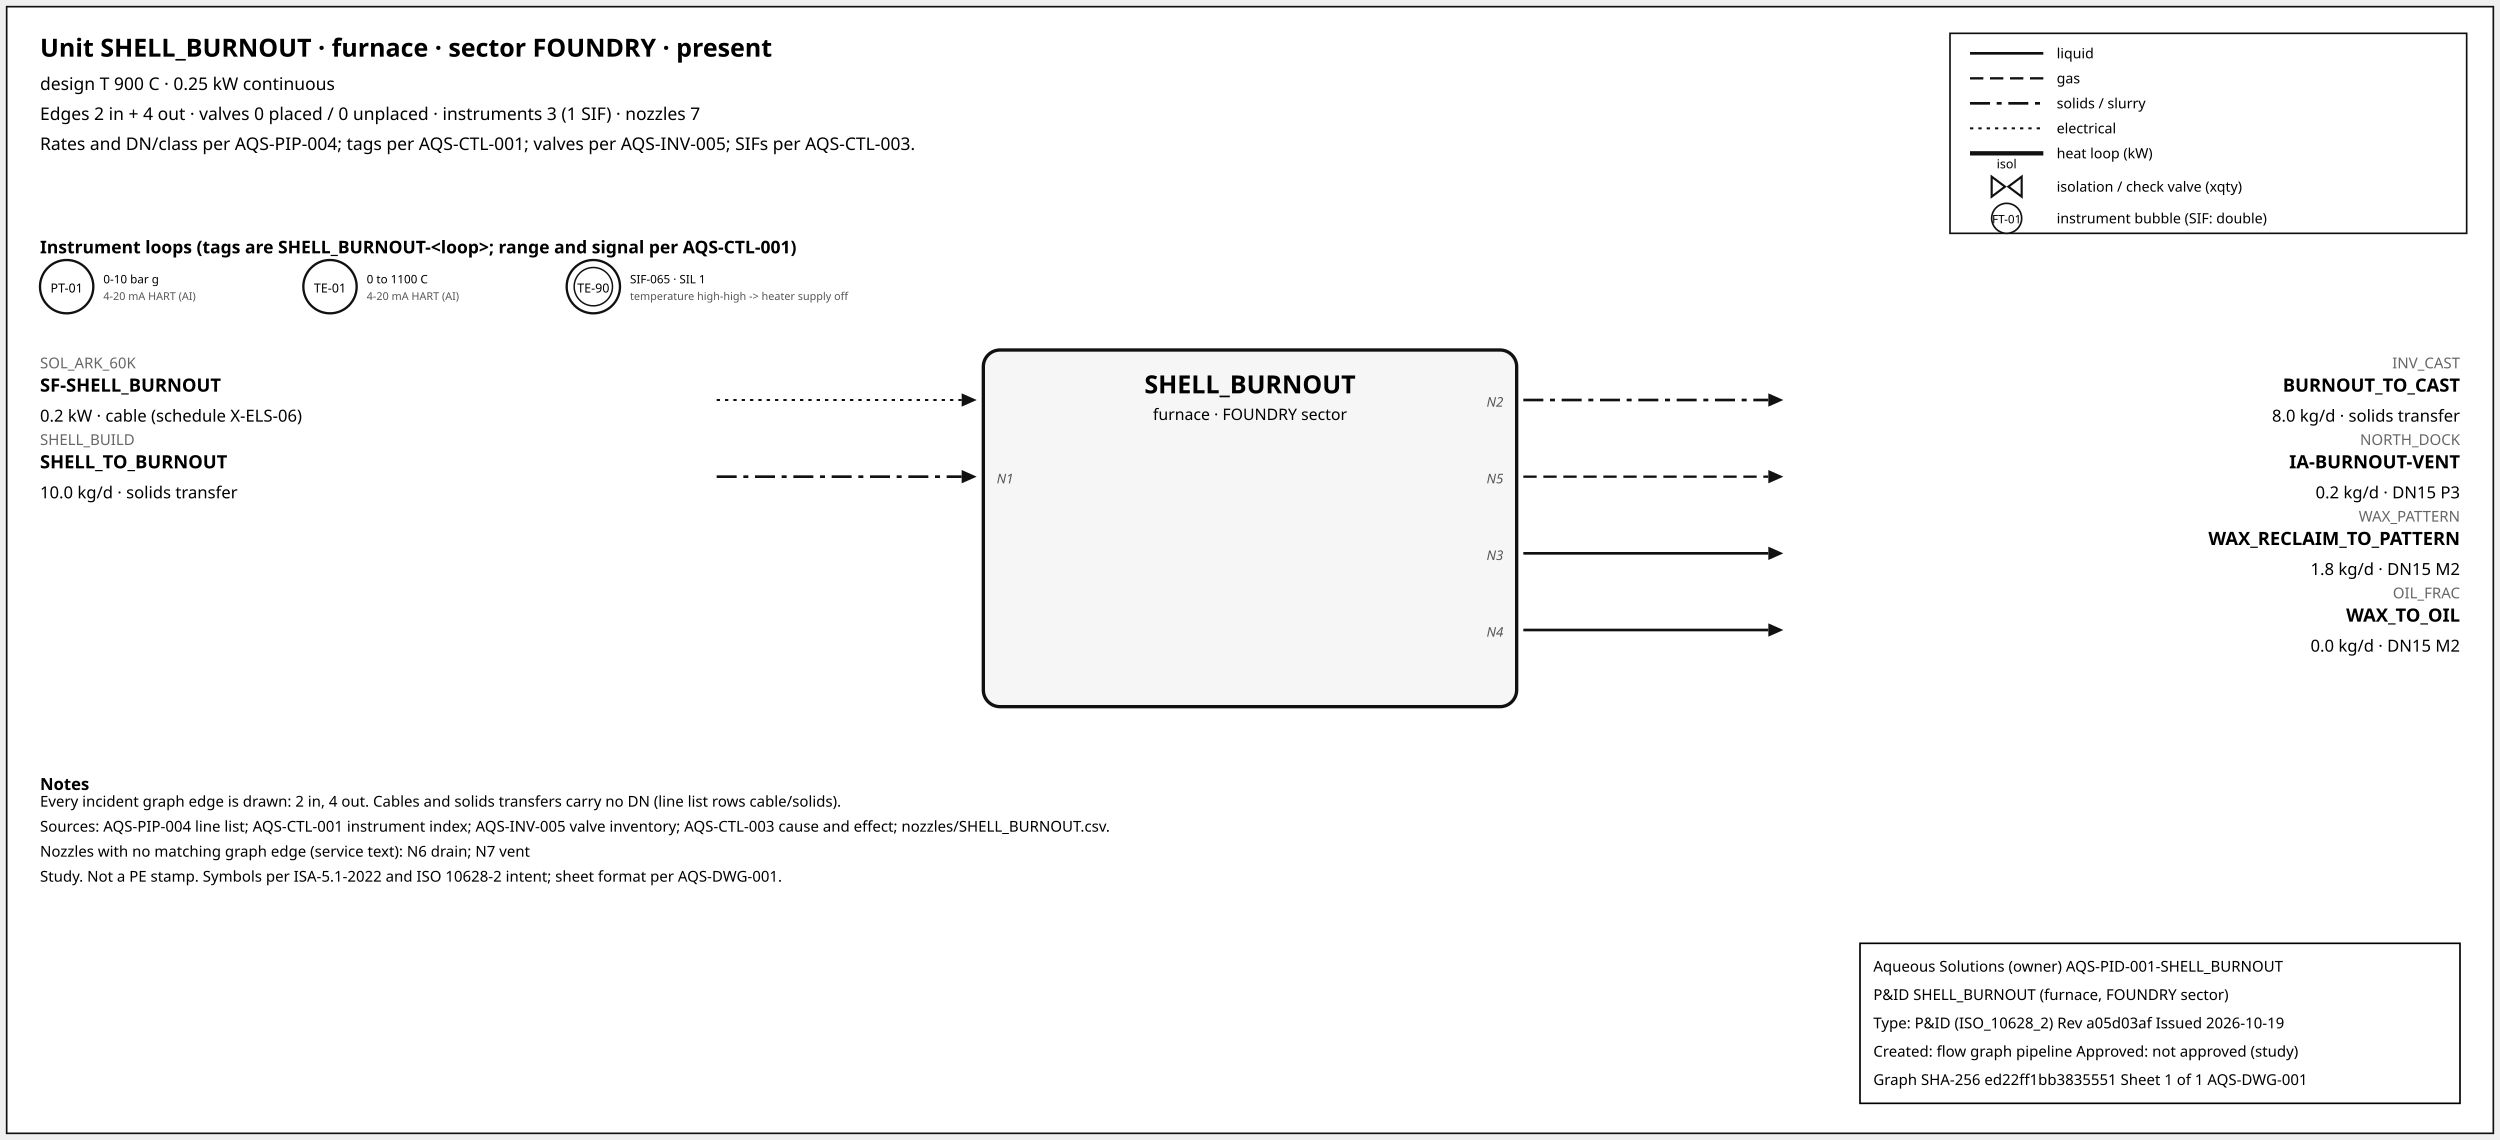
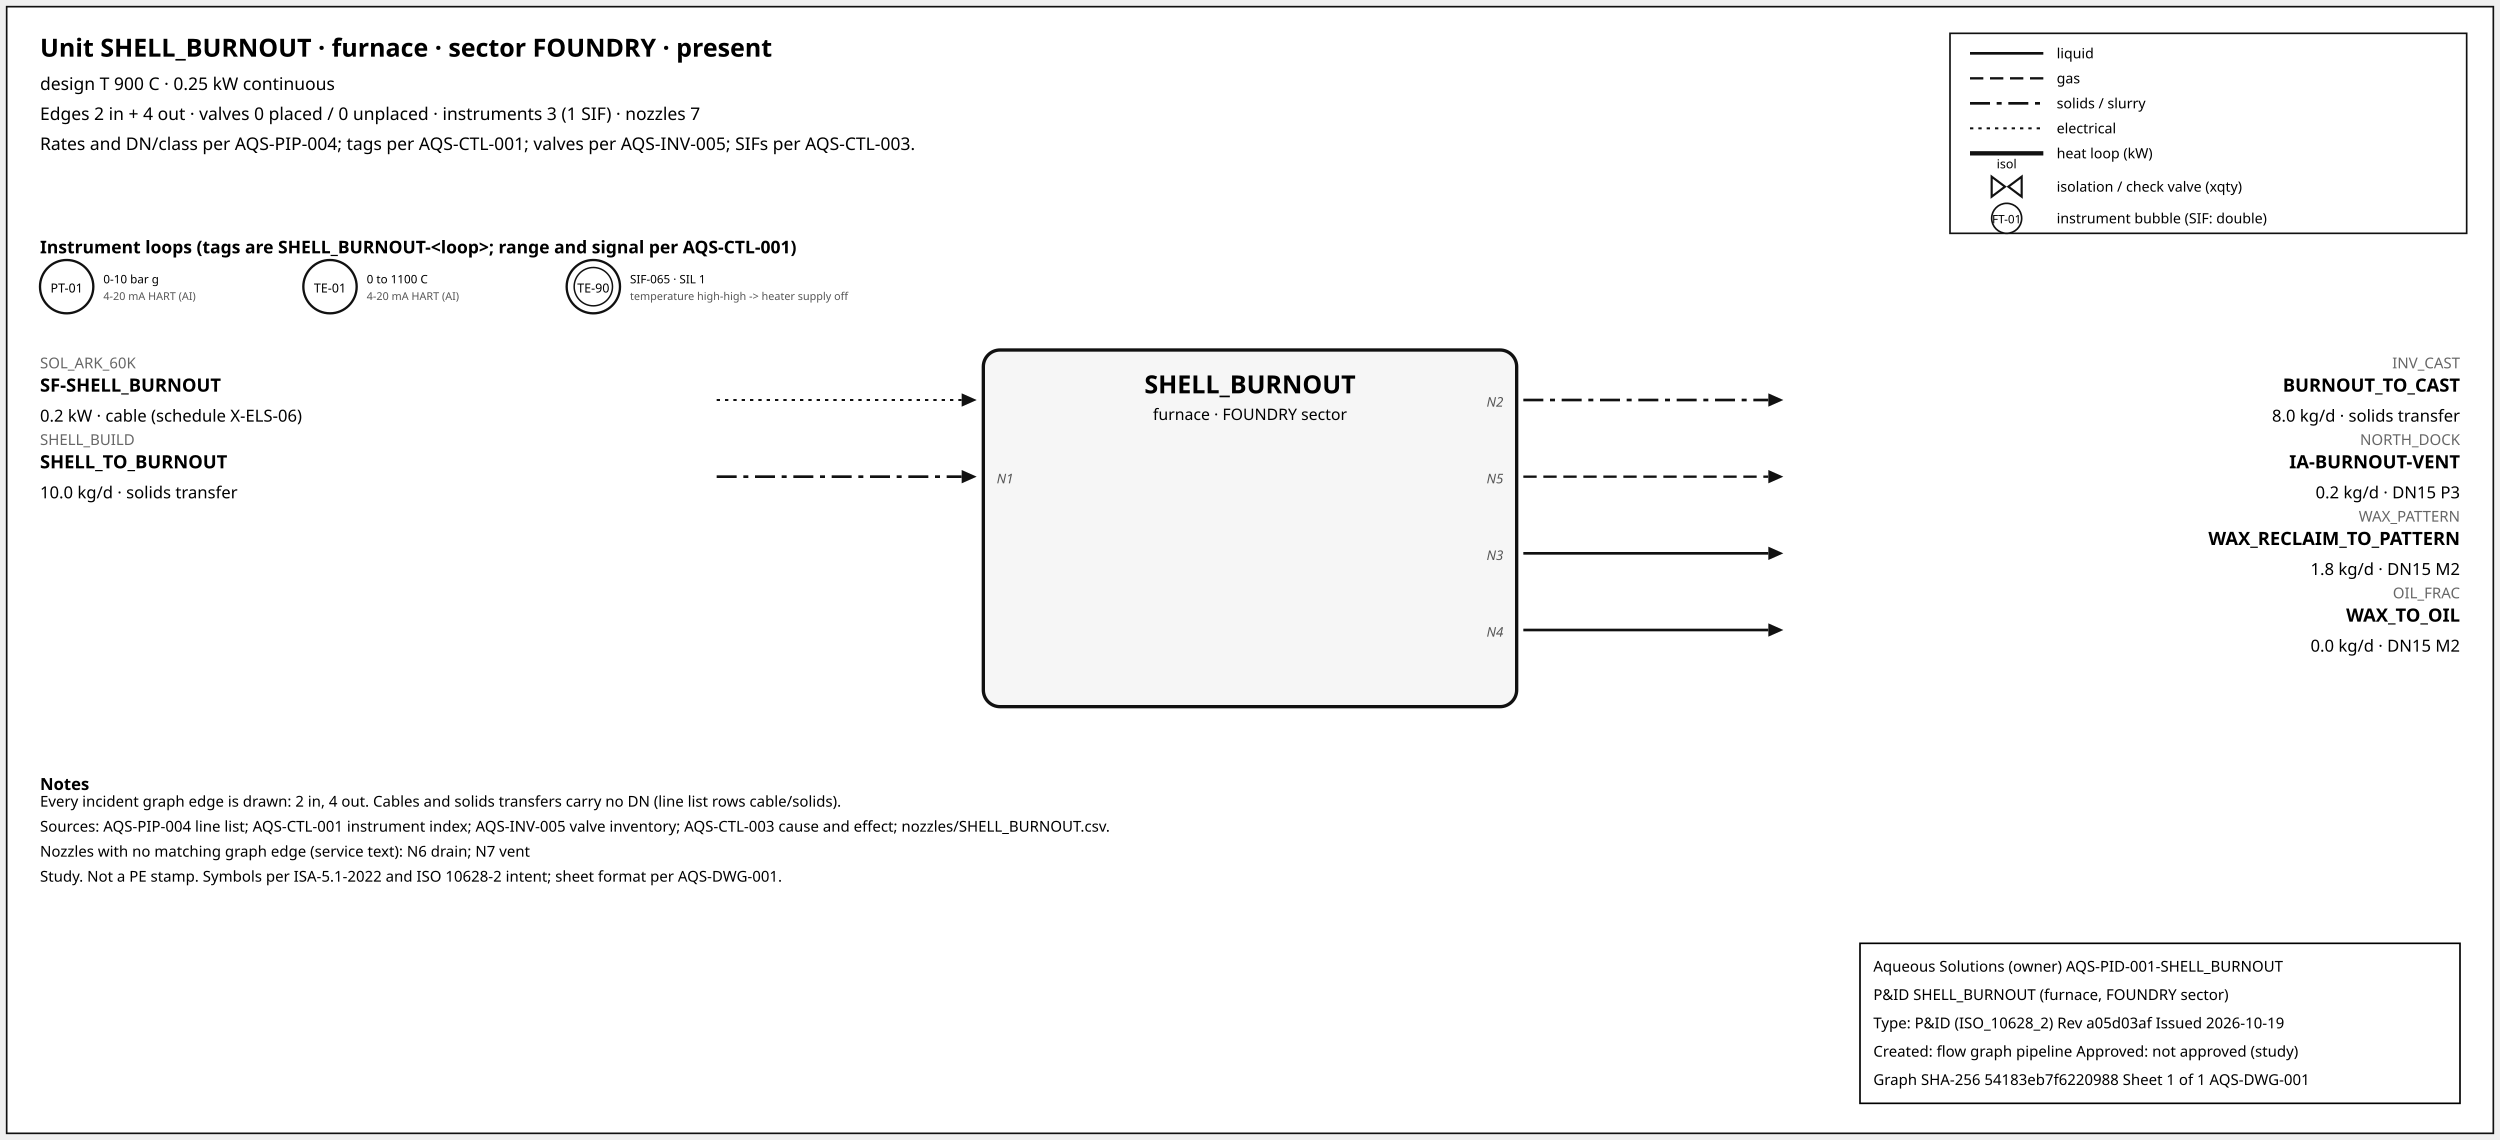
<svg xmlns="http://www.w3.org/2000/svg" width="1500" height="684" font-family="sans-serif">
  <rect x="4" y="4" width="1492" height="676" fill="white" stroke="#111" />
  <text x="24" y="34" font-size="15" font-weight="600">Unit SHELL_BURNOUT · furnace · sector FOUNDRY · present</text>
  <text x="24" y="54" font-size="10.5">design T 900 C · 0.25 kW continuous</text>
  <text x="24" y="72" font-size="10.5">Edges 2 in + 4 out · valves 0 placed / 0 unplaced · instruments 3 (1 SIF) · nozzles 7</text>
  <text x="24" y="90" font-size="10.5">Rates and DN/class per AQS-PIP-004; tags per AQS-CTL-001; valves per AQS-INV-005; SIFs per AQS-CTL-003.</text>
  <rect x="1170" y="20" width="310" height="120" fill="white" stroke="#111" />
  <line x1="1182" y1="32" x2="1226" y2="32" stroke="#111" stroke-width="1.6" />
  <text x="1234" y="35" font-size="8.5">liquid</text>
  <line x1="1182" y1="47" x2="1226" y2="47" stroke="#111" stroke-width="1.4" stroke-dasharray="8,4" />
  <text x="1234" y="50" font-size="8.5">gas</text>
  <line x1="1182" y1="62" x2="1226" y2="62" stroke="#111" stroke-width="1.6" stroke-dasharray="12,4,3,4" />
  <text x="1234" y="65" font-size="8.5">solids / slurry</text>
  <line x1="1182" y1="77" x2="1226" y2="77" stroke="#111" stroke-width="1.2" stroke-dasharray="2,3" />
  <text x="1234" y="80" font-size="8.5">electrical</text>
  <line x1="1182" y1="92" x2="1226" y2="92" stroke="#111" stroke-width="2.6" />
  <text x="1234" y="95" font-size="8.5">heat loop (kW)</text>
  <path d="M 1195.0,106 L 1203.0,112 L 1195.0,118 Z M 1213.0,106 L 1205.0,112 L 1213.0,118 Z" fill="white" stroke="#111" stroke-width="1.3" />
  <text x="1204.0" y="101.0" font-size="7.5" text-anchor="middle">isol</text>
  <text x="1234" y="115" font-size="8.5">isolation / check valve (xqty)</text>
  <circle cx="1204" cy="131" r="9" fill="white" stroke="#111" />
  <text x="1204" y="134" font-size="7" text-anchor="middle">FT-01</text>
  <text x="1234" y="134" font-size="8.5">instrument bubble (SIF: double)</text>
  <text x="24" y="152" font-size="10.5" font-weight="600">Instrument loops (tags are SHELL_BURNOUT-&lt;loop&gt;; range and signal per AQS-CTL-001)</text>
  <circle cx="40" cy="172" r="16" fill="white" stroke="#111" stroke-width="1.4" />
  <text x="40" y="175.5" font-size="7.5" text-anchor="middle">PT-01</text>
  <text x="62" y="170" font-size="7">0-10 bar g</text>
  <text x="62" y="180" font-size="6.5" fill="#555">4-20 mA HART (AI)</text>
  <circle cx="198" cy="172" r="16" fill="white" stroke="#111" stroke-width="1.4" />
  <text x="198" y="175.5" font-size="7.5" text-anchor="middle">TE-01</text>
  <text x="220" y="170" font-size="7">0 to 1100 C</text>
  <text x="220" y="180" font-size="6.5" fill="#555">4-20 mA HART (AI)</text>
  <circle cx="356" cy="172" r="16" fill="white" stroke="#111" stroke-width="1.4" />
  <circle cx="356" cy="172" r="11.5" fill="none" stroke="#111" stroke-width="0.9" />
  <text x="356" y="175.5" font-size="7.5" text-anchor="middle">TE-90</text>
  <text x="378" y="170" font-size="7">SIF-065 · SIL 1</text>
  <text x="378" y="180" font-size="6.5" fill="#555">temperature high-high -&gt; heater supply off</text>
  <rect x="590" y="210" width="320" height="214" rx="10" fill="#f6f6f6" stroke="#111" stroke-width="2" />
  <text x="750.0" y="236" font-size="15" font-weight="700" text-anchor="middle">SHELL_BURNOUT</text>
  <text x="750.0" y="252" font-size="9.5" text-anchor="middle">furnace · FOUNDRY sector</text>
  <line x1="430" y1="240" x2="577" y2="240" stroke="#111" stroke-width="1.2" stroke-dasharray="2,3" class="edge-in" />
  <polygon points="586,240 577,236 577,244" fill="#111" />
  <text x="24" y="221" font-size="9" fill="#666" text-anchor="start">SOL_ARK_60K</text>
  <text x="24" y="235" font-size="11" font-weight="600" text-anchor="start">SF-SHELL_BURNOUT</text>
  <text x="24" y="253" font-size="10" text-anchor="start">0.2 kW · cable (schedule X-ELS-06)</text>
  <line x1="430" y1="286" x2="577" y2="286" stroke="#111" stroke-width="1.6" stroke-dasharray="12,4,3,4" class="edge-in" />
  <polygon points="586,286 577,282 577,290" fill="#111" />
  <text x="24" y="267" font-size="9" fill="#666" text-anchor="start">SHELL_BUILD</text>
  <text x="24" y="281" font-size="11" font-weight="600" text-anchor="start">SHELL_TO_BURNOUT</text>
  <text x="24" y="299" font-size="10" text-anchor="start">10.0 kg/d · solids transfer</text>
  <text x="598" y="290" font-size="8" font-style="italic" fill="#555" text-anchor="start">N1</text>
  <line x1="914" y1="240" x2="1061" y2="240" stroke="#111" stroke-width="1.6" stroke-dasharray="12,4,3,4" class="edge-out" />
  <polygon points="1070,240 1061,236 1061,244" fill="#111" />
  <text x="1476" y="221" font-size="9" fill="#666" text-anchor="end">INV_CAST</text>
  <text x="1476" y="235" font-size="11" font-weight="600" text-anchor="end">BURNOUT_TO_CAST</text>
  <text x="1476" y="253" font-size="10" text-anchor="end">8.0 kg/d · solids transfer</text>
  <text x="902" y="244" font-size="8" font-style="italic" fill="#555" text-anchor="end">N2</text>
  <line x1="914" y1="286" x2="1061" y2="286" stroke="#111" stroke-width="1.4" stroke-dasharray="8,4" class="edge-out" />
  <polygon points="1070,286 1061,282 1061,290" fill="#111" />
  <text x="1476" y="267" font-size="9" fill="#666" text-anchor="end">NORTH_DOCK</text>
  <text x="1476" y="281" font-size="11" font-weight="600" text-anchor="end">IA-BURNOUT-VENT</text>
  <text x="1476" y="299" font-size="10" text-anchor="end">0.2 kg/d · DN15 P3</text>
  <text x="902" y="290" font-size="8" font-style="italic" fill="#555" text-anchor="end">N5</text>
  <line x1="914" y1="332" x2="1061" y2="332" stroke="#111" stroke-width="1.6" class="edge-out" />
  <polygon points="1070,332 1061,328 1061,336" fill="#111" />
  <text x="1476" y="313" font-size="9" fill="#666" text-anchor="end">WAX_PATTERN</text>
  <text x="1476" y="327" font-size="11" font-weight="600" text-anchor="end">WAX_RECLAIM_TO_PATTERN</text>
  <text x="1476" y="345" font-size="10" text-anchor="end">1.8 kg/d · DN15 M2</text>
  <text x="902" y="336" font-size="8" font-style="italic" fill="#555" text-anchor="end">N3</text>
  <line x1="914" y1="378" x2="1061" y2="378" stroke="#111" stroke-width="1.6" class="edge-out" />
  <polygon points="1070,378 1061,374 1061,382" fill="#111" />
  <text x="1476" y="359" font-size="9" fill="#666" text-anchor="end">OIL_FRAC</text>
  <text x="1476" y="373" font-size="11" font-weight="600" text-anchor="end">WAX_TO_OIL</text>
  <text x="1476" y="391" font-size="10" text-anchor="end">0.0 kg/d · DN15 M2</text>
  <text x="902" y="382" font-size="8" font-style="italic" fill="#555" text-anchor="end">N4</text>
  <text x="24" y="474" font-size="10" font-weight="600">Notes</text>
  <text x="24" y="484" font-size="9">Every incident graph edge is drawn: 2 in, 4 out. Cables and solids transfers carry no DN (line list rows cable/solids).</text>
  <text x="24" y="499" font-size="9">Sources: AQS-PIP-004 line list; AQS-CTL-001 instrument index; AQS-INV-005 valve inventory; AQS-CTL-003 cause and effect; nozzles/SHELL_BURNOUT.csv.</text>
  <text x="24" y="514" font-size="9">Nozzles with no matching graph edge (service text): N6 drain; N7 vent</text>
  <text x="24" y="529" font-size="9">Study. Not a PE stamp. Symbols per ISA-5.1-2022 and ISO 10628-2 intent; sheet format per AQS-DWG-001.</text>
  <g id="aqs-title-block">
    <rect x="1116" y="566" width="360" height="96" fill="white" stroke="black" stroke-width="1" />
    <text x="1124" y="583" font-size="9">Aqueous Solutions (owner)   AQS-PID-001-SHELL_BURNOUT</text>
    <text x="1124" y="600" font-size="9">P&amp;ID SHELL_BURNOUT (furnace, FOUNDRY sector)</text>
    <text x="1124" y="617" font-size="9">Type: P&amp;ID (ISO_10628_2)   Rev a05d03af   Issued 2026-10-19</text>
    <text x="1124" y="634" font-size="9">Created: flow graph pipeline   Approved: not approved (study)</text>
-     <text x="1124" y="651" font-size="9">Graph SHA-256 ed22ff1bb3835551   Sheet 1 of 1   AQS-DWG-001</text>
+     <text x="1124" y="651" font-size="9">Graph SHA-256 54183eb7f6220988   Sheet 1 of 1   AQS-DWG-001</text>
  </g>
</svg>
